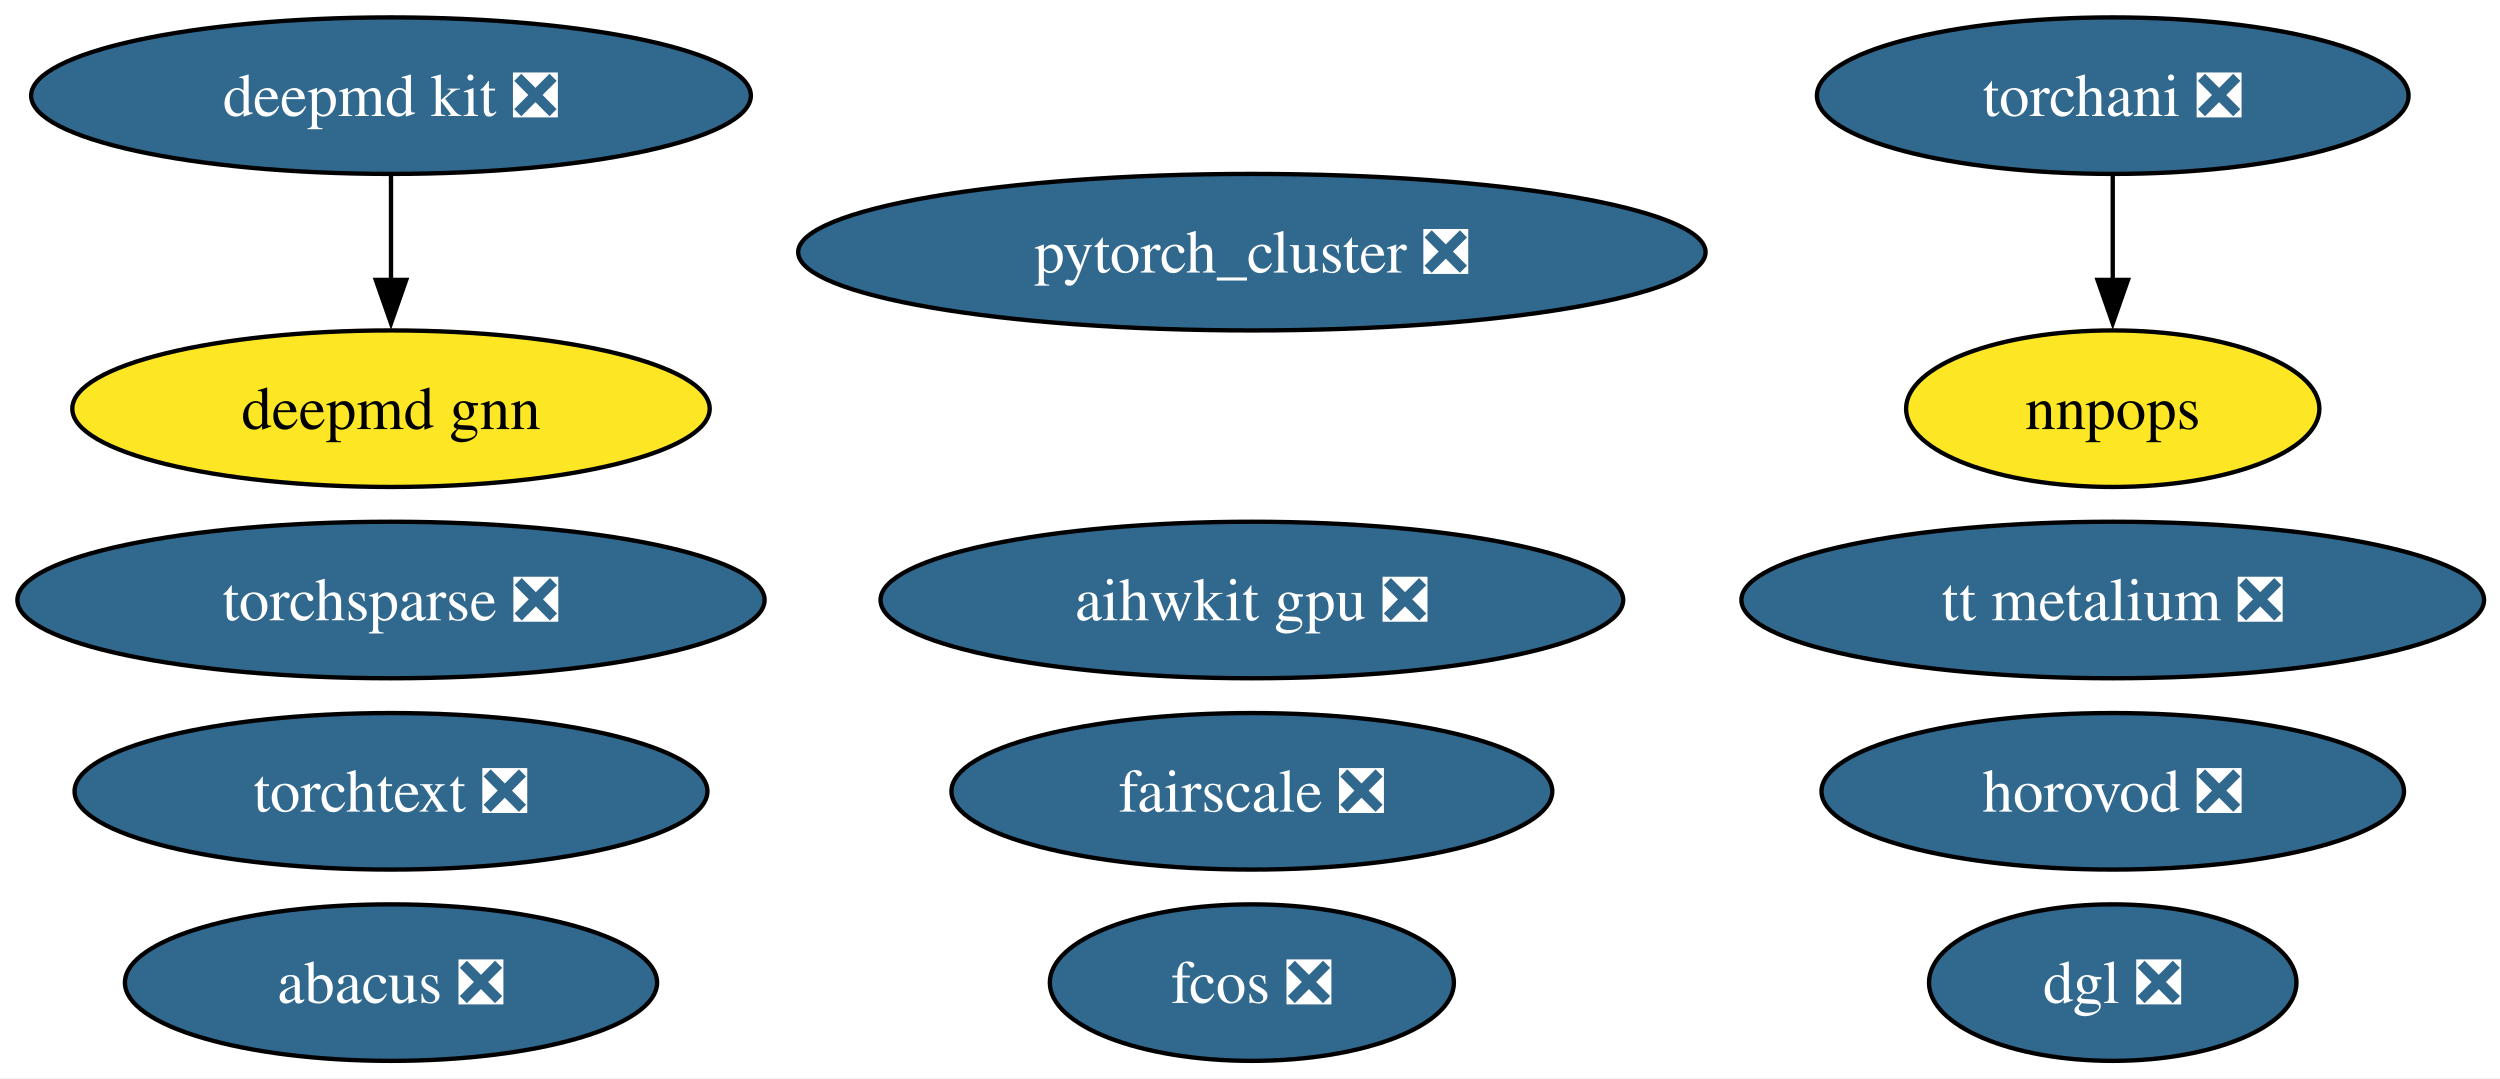
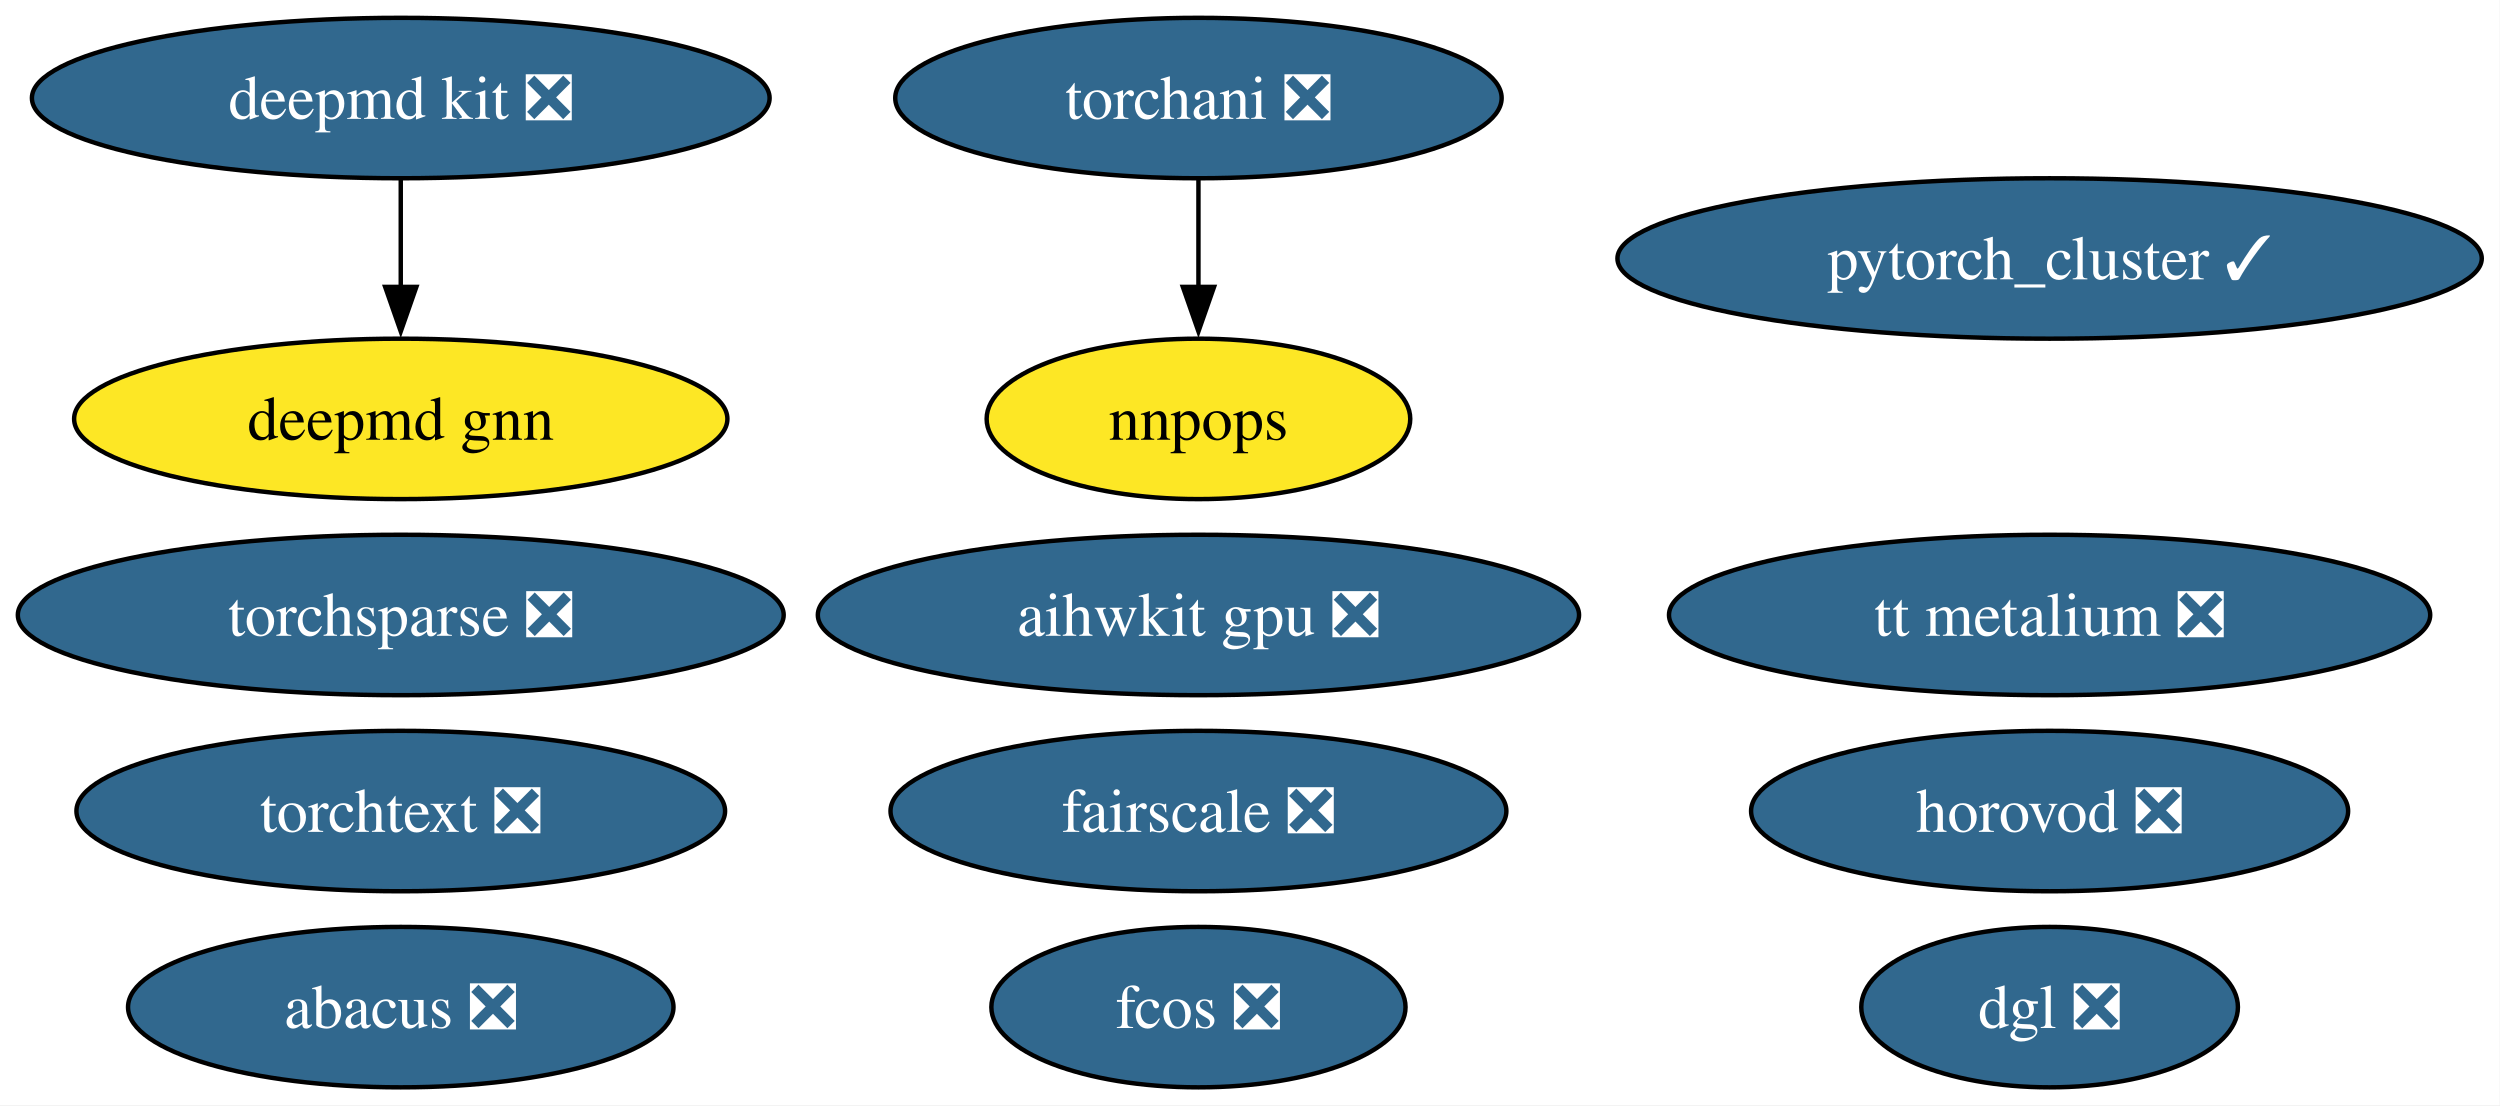
- <svg xmlns="http://www.w3.org/2000/svg" xmlns:xlink="http://www.w3.org/1999/xlink" width="575pt" height="248pt" viewBox="0.00 0.00 575.00 248.00">
+ <svg xmlns="http://www.w3.org/2000/svg" xmlns:xlink="http://www.w3.org/1999/xlink" width="561pt" height="248pt" viewBox="0.00 0.00 561.00 248.00">
  <g id="graph0" class="graph" transform="scale(1 1) rotate(0) translate(4 244)">
-     <polygon fill="white" stroke="none" points="-4,4 -4,-244 571.34,-244 571.34,4 -4,4" />
+     <polygon fill="white" stroke="none" points="-4,4 -4,-244 556.91,-244 556.91,4 -4,4" />
    <g id="node1" class="node">
      <g id="a_node1">
        <a xlink:href="https://github.com/conda-forge/deepmd-kit-feedstock/pull/100" xlink:title="deepmd kit ❎">
          <ellipse fill="#31688e" stroke="black" cx="85.93" cy="-222" rx="82.77" ry="18" />
          <text xml:space="preserve" text-anchor="middle" x="85.93" y="-217.32" font-family="Times,serif" font-size="14.00" fill="white">deepmd kit ❎</text>
        </a>
      </g>
    </g>
    <g id="node14" class="node">
      <g id="a_node14">
        <a xlink:href="https://github.com/conda-forge/deepmd-gnn-feedstock" xlink:title="deepmd gnn">
          <ellipse fill="#fde725" stroke="black" cx="85.93" cy="-150" rx="73.3" ry="18" />
          <text xml:space="preserve" text-anchor="middle" x="85.93" y="-145.32" font-family="Times,serif" font-size="14.00">deepmd gnn</text>
        </a>
      </g>
    </g>
    <g id="edge1" class="edge">
      <path fill="none" stroke="black" d="M85.93,-203.7C85.93,-196.41 85.93,-187.73 85.93,-179.54" />
      <polygon fill="black" stroke="black" points="89.43,-179.62 85.93,-169.62 82.43,-179.62 89.43,-179.62" />
    </g>
    <g id="node2" class="node">
      <g id="a_node2">
-         <a xlink:href="https://github.com/conda-forge/pytorch_cluster-feedstock/pull/61" xlink:title="pytorch_cluster ❎">
-           <ellipse fill="#31688e" stroke="black" cx="283.93" cy="-186" rx="104.35" ry="18" />
-           <text xml:space="preserve" text-anchor="middle" x="283.93" y="-181.32" font-family="Times,serif" font-size="14.00" fill="white">pytorch_cluster ❎</text>
+         <a xlink:href="https://github.com/conda-forge/pytorch_cluster-feedstock/pull/61" xlink:title="pytorch_cluster ✓">
+           <ellipse fill="#31688e" stroke="black" cx="455.93" cy="-186" rx="96.98" ry="18" />
+           <text xml:space="preserve" text-anchor="middle" x="455.93" y="-181.32" font-family="Times,serif" font-size="14.00" fill="white">pytorch_cluster ✓</text>
        </a>
      </g>
    </g>
    <g id="node3" class="node">
      <g id="a_node3">
        <a xlink:href="https://github.com/conda-forge/torchani-feedstock/pull/47" xlink:title="torchani ❎">
-           <ellipse fill="#31688e" stroke="black" cx="481.93" cy="-222" rx="68.04" ry="18" />
-           <text xml:space="preserve" text-anchor="middle" x="481.93" y="-217.32" font-family="Times,serif" font-size="14.00" fill="white">torchani ❎</text>
+           <ellipse fill="#31688e" stroke="black" cx="264.93" cy="-222" rx="68.04" ry="18" />
+           <text xml:space="preserve" text-anchor="middle" x="264.93" y="-217.32" font-family="Times,serif" font-size="14.00" fill="white">torchani ❎</text>
        </a>
      </g>
    </g>
    <g id="node7" class="node">
      <g id="a_node7">
        <a xlink:href="https://github.com/conda-forge/nnpops-feedstock" xlink:title="nnpops">
-           <ellipse fill="#fde725" stroke="black" cx="481.93" cy="-150" rx="47.53" ry="18" />
-           <text xml:space="preserve" text-anchor="middle" x="481.93" y="-145.32" font-family="Times,serif" font-size="14.00">nnpops</text>
+           <ellipse fill="#fde725" stroke="black" cx="264.93" cy="-150" rx="47.53" ry="18" />
+           <text xml:space="preserve" text-anchor="middle" x="264.93" y="-145.32" font-family="Times,serif" font-size="14.00">nnpops</text>
        </a>
      </g>
    </g>
    <g id="edge2" class="edge">
-       <path fill="none" stroke="black" d="M481.93,-203.7C481.93,-196.41 481.93,-187.73 481.93,-179.54" />
-       <polygon fill="black" stroke="black" points="485.43,-179.62 481.93,-169.62 478.43,-179.62 485.43,-179.62" />
+       <path fill="none" stroke="black" d="M264.93,-203.7C264.93,-196.41 264.93,-187.73 264.93,-179.54" />
+       <polygon fill="black" stroke="black" points="268.43,-179.62 264.93,-169.62 261.43,-179.62 268.43,-179.62" />
    </g>
    <g id="node4" class="node">
      <g id="a_node4">
        <a xlink:href="https://github.com/conda-forge/torchsparse-feedstock/pull/40" xlink:title="torchsparse ❎">
          <ellipse fill="#31688e" stroke="black" cx="85.93" cy="-106" rx="85.93" ry="18" />
          <text xml:space="preserve" text-anchor="middle" x="85.93" y="-101.33" font-family="Times,serif" font-size="14.00" fill="white">torchsparse ❎</text>
        </a>
      </g>
    </g>
    <g id="node5" class="node">
      <g id="a_node5">
        <a xlink:href="https://github.com/conda-forge/fcos-feedstock/pull/25" xlink:title="fcos ❎">
-           <ellipse fill="#31688e" stroke="black" cx="283.93" cy="-18" rx="46.47" ry="18" />
-           <text xml:space="preserve" text-anchor="middle" x="283.93" y="-13.32" font-family="Times,serif" font-size="14.00" fill="white">fcos ❎</text>
+           <ellipse fill="#31688e" stroke="black" cx="264.93" cy="-18" rx="46.47" ry="18" />
+           <text xml:space="preserve" text-anchor="middle" x="264.93" y="-13.32" font-family="Times,serif" font-size="14.00" fill="white">fcos ❎</text>
        </a>
      </g>
    </g>
    <g id="node6" class="node">
      <g id="a_node6">
        <a xlink:href="https://github.com/conda-forge/fairscale-feedstock/pull/40" xlink:title="fairscale ❎">
-           <ellipse fill="#31688e" stroke="black" cx="283.93" cy="-62" rx="69.1" ry="18" />
-           <text xml:space="preserve" text-anchor="middle" x="283.93" y="-57.33" font-family="Times,serif" font-size="14.00" fill="white">fairscale ❎</text>
+           <ellipse fill="#31688e" stroke="black" cx="264.93" cy="-62" rx="69.1" ry="18" />
+           <text xml:space="preserve" text-anchor="middle" x="264.93" y="-57.33" font-family="Times,serif" font-size="14.00" fill="white">fairscale ❎</text>
        </a>
      </g>
    </g>
    <g id="node8" class="node">
      <g id="a_node8">
        <a xlink:href="https://github.com/conda-forge/torchtext-feedstock/pull/32" xlink:title="torchtext ❎">
          <ellipse fill="#31688e" stroke="black" cx="85.93" cy="-62" rx="72.78" ry="18" />
          <text xml:space="preserve" text-anchor="middle" x="85.93" y="-57.33" font-family="Times,serif" font-size="14.00" fill="white">torchtext ❎</text>
        </a>
      </g>
    </g>
    <g id="node9" class="node">
      <g id="a_node9">
        <a xlink:href="https://github.com/conda-forge/abacus-feedstock/pull/63" xlink:title="abacus ❎">
          <ellipse fill="#31688e" stroke="black" cx="85.93" cy="-18" rx="61.2" ry="18" />
          <text xml:space="preserve" text-anchor="middle" x="85.93" y="-13.32" font-family="Times,serif" font-size="14.00" fill="white">abacus ❎</text>
        </a>
      </g>
    </g>
    <g id="node10" class="node">
      <g id="a_node10">
        <a xlink:href="https://github.com/conda-forge/dgl-feedstock/pull/59" xlink:title="dgl ❎">
-           <ellipse fill="#31688e" stroke="black" cx="481.93" cy="-18" rx="42.26" ry="18" />
-           <text xml:space="preserve" text-anchor="middle" x="481.93" y="-13.32" font-family="Times,serif" font-size="14.00" fill="white">dgl ❎</text>
+           <ellipse fill="#31688e" stroke="black" cx="455.93" cy="-18" rx="42.26" ry="18" />
+           <text xml:space="preserve" text-anchor="middle" x="455.93" y="-13.32" font-family="Times,serif" font-size="14.00" fill="white">dgl ❎</text>
        </a>
      </g>
    </g>
    <g id="node11" class="node">
      <g id="a_node11">
        <a xlink:href="https://github.com/conda-forge/aihwkit-gpu-feedstock/pull/26" xlink:title="aihwkit gpu ❎">
-           <ellipse fill="#31688e" stroke="black" cx="283.93" cy="-106" rx="85.41" ry="18" />
-           <text xml:space="preserve" text-anchor="middle" x="283.93" y="-101.33" font-family="Times,serif" font-size="14.00" fill="white">aihwkit gpu ❎</text>
+           <ellipse fill="#31688e" stroke="black" cx="264.93" cy="-106" rx="85.41" ry="18" />
+           <text xml:space="preserve" text-anchor="middle" x="264.93" y="-101.33" font-family="Times,serif" font-size="14.00" fill="white">aihwkit gpu ❎</text>
        </a>
      </g>
    </g>
    <g id="node12" class="node">
      <g id="a_node12">
        <a xlink:href="https://github.com/conda-forge/horovod-feedstock/pull/27" xlink:title="horovod ❎">
-           <ellipse fill="#31688e" stroke="black" cx="481.93" cy="-62" rx="66.99" ry="18" />
-           <text xml:space="preserve" text-anchor="middle" x="481.93" y="-57.33" font-family="Times,serif" font-size="14.00" fill="white">horovod ❎</text>
+           <ellipse fill="#31688e" stroke="black" cx="455.93" cy="-62" rx="66.99" ry="18" />
+           <text xml:space="preserve" text-anchor="middle" x="455.93" y="-57.33" font-family="Times,serif" font-size="14.00" fill="white">horovod ❎</text>
        </a>
      </g>
    </g>
    <g id="node13" class="node">
      <g id="a_node13">
        <a xlink:href="https://github.com/conda-forge/tt-metalium-feedstock/pull/9" xlink:title="tt metalium ❎">
-           <ellipse fill="#31688e" stroke="black" cx="481.93" cy="-106" rx="85.41" ry="18" />
-           <text xml:space="preserve" text-anchor="middle" x="481.93" y="-101.33" font-family="Times,serif" font-size="14.00" fill="white">tt metalium ❎</text>
+           <ellipse fill="#31688e" stroke="black" cx="455.93" cy="-106" rx="85.41" ry="18" />
+           <text xml:space="preserve" text-anchor="middle" x="455.93" y="-101.33" font-family="Times,serif" font-size="14.00" fill="white">tt metalium ❎</text>
        </a>
      </g>
    </g>
  </g>
</svg>
